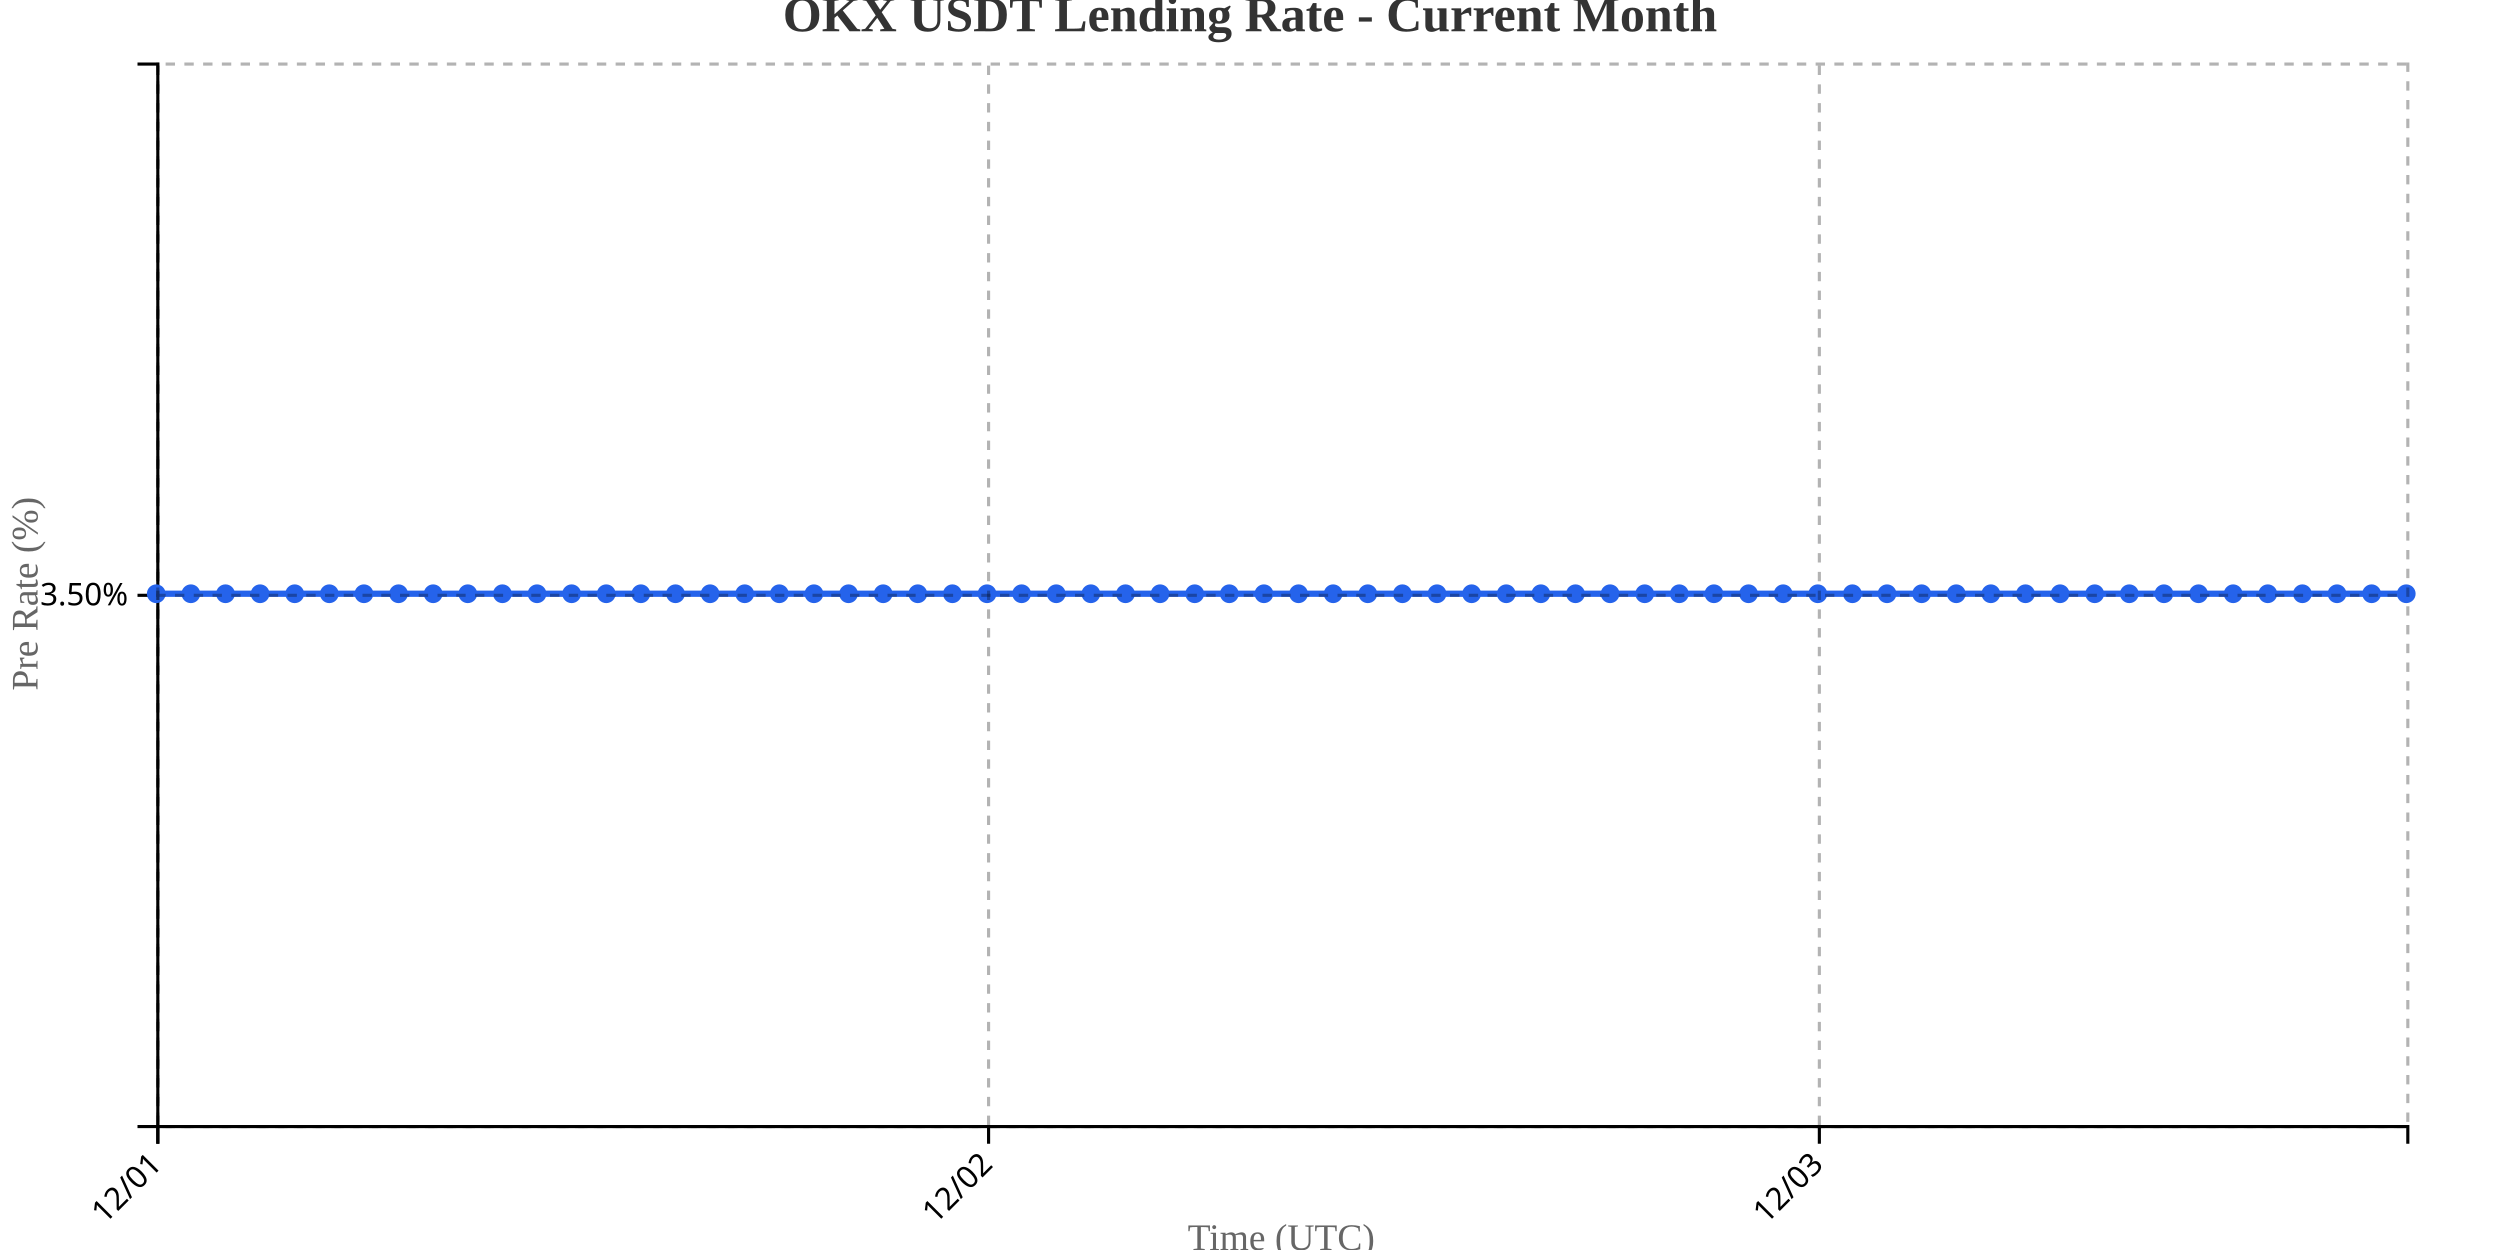
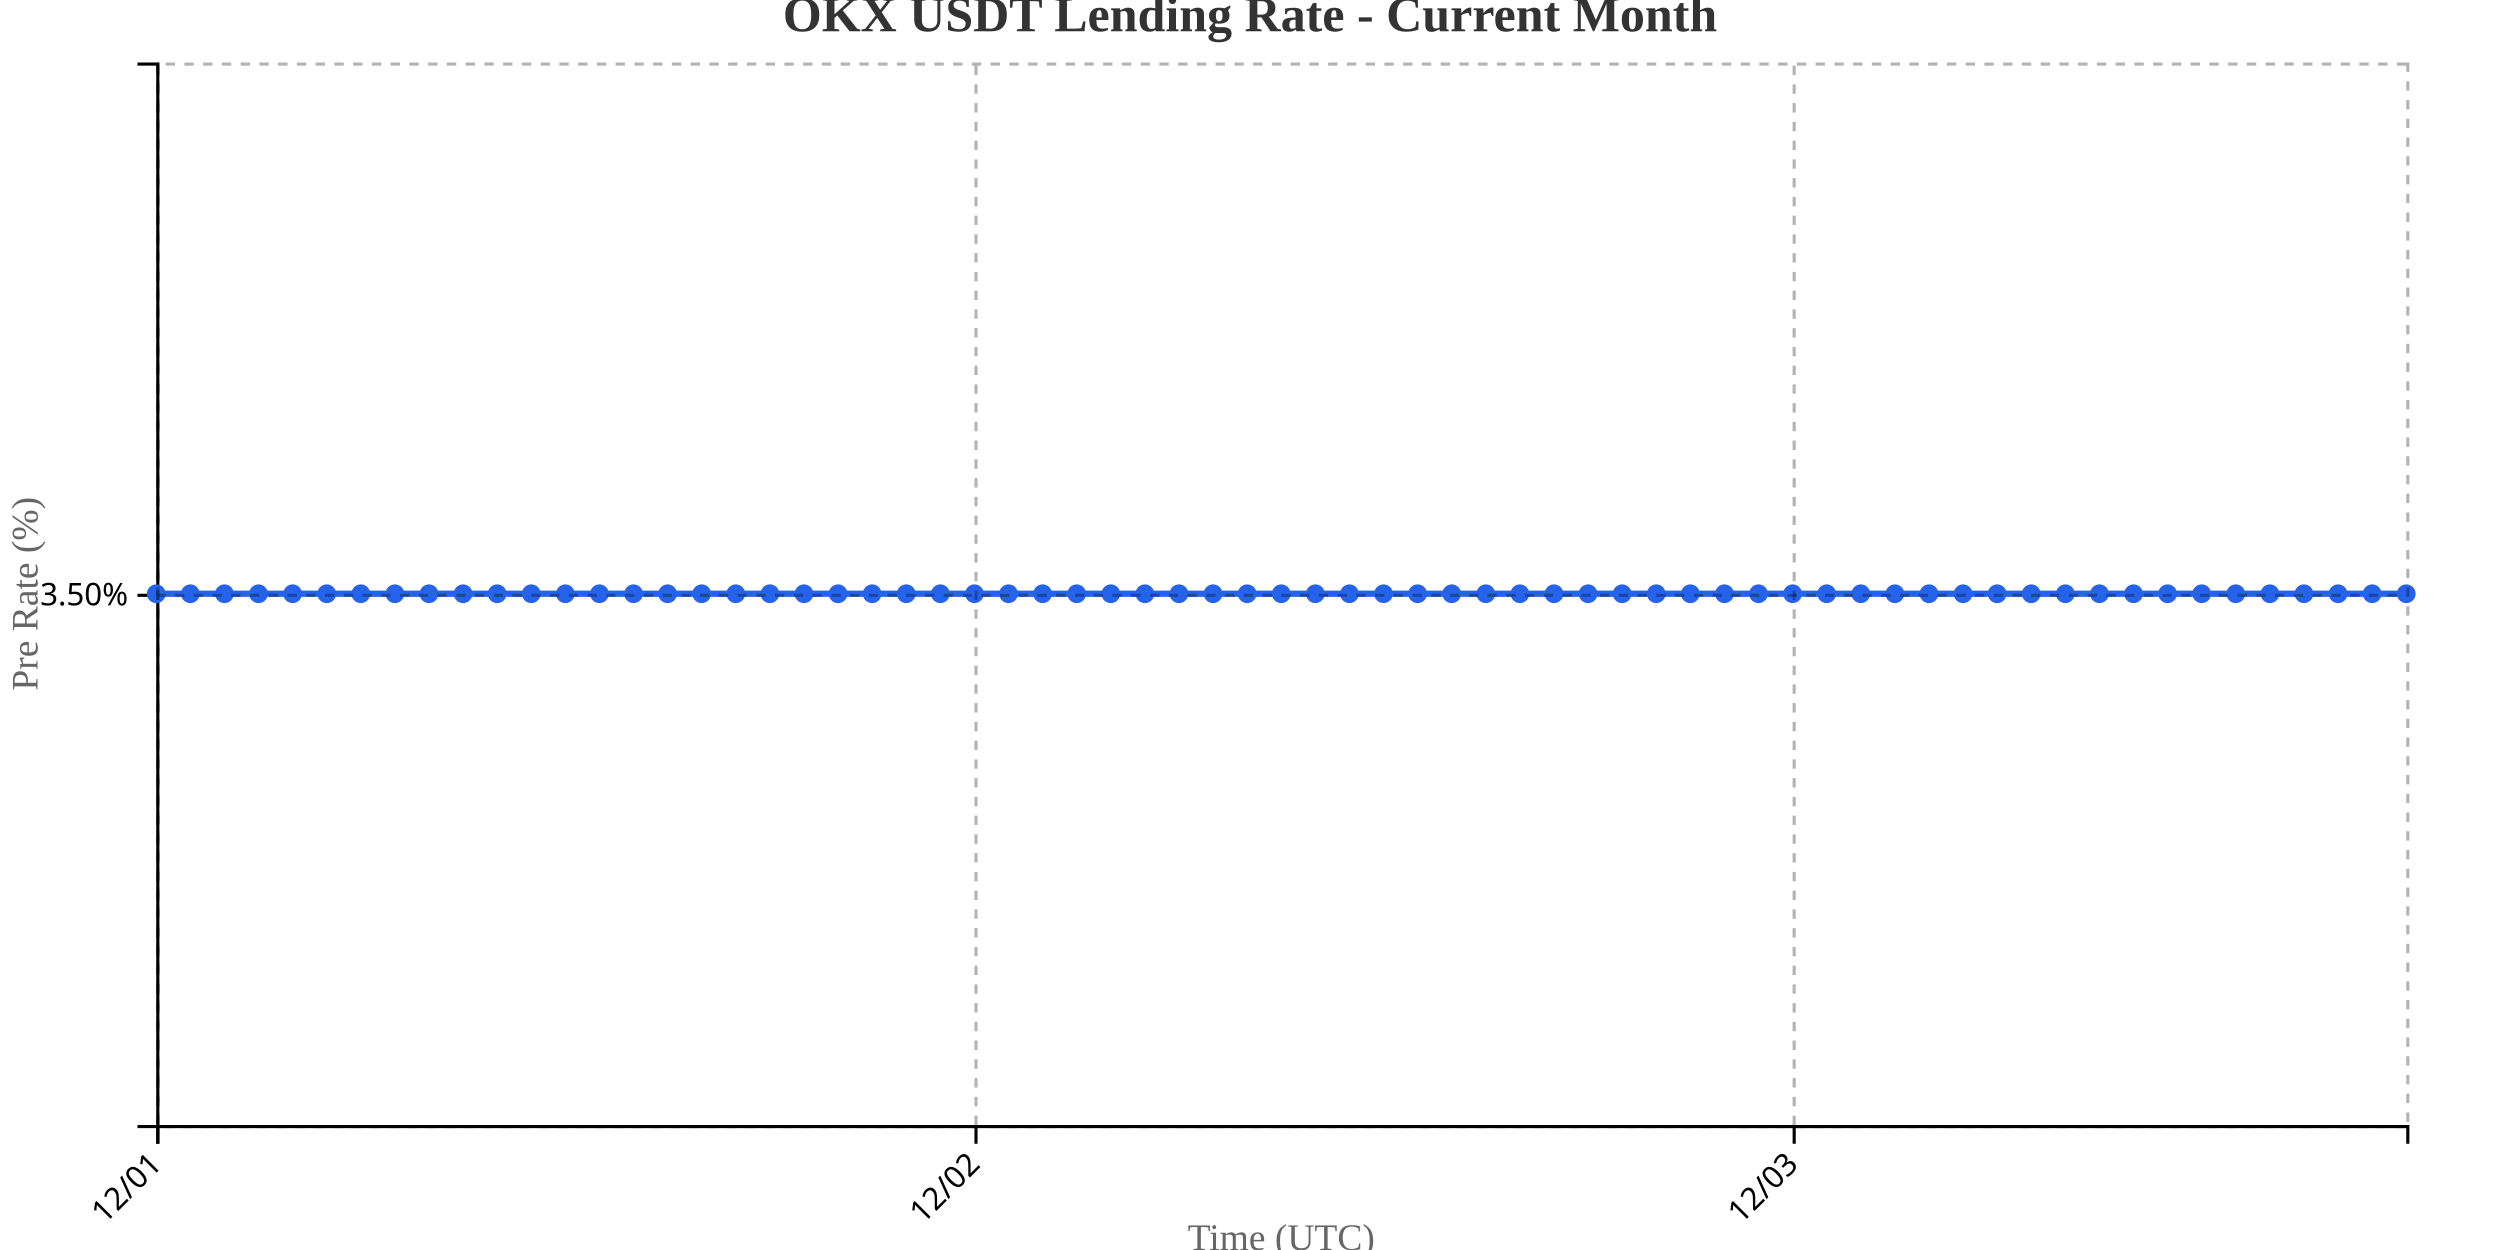
<svg xmlns="http://www.w3.org/2000/svg" width="800" height="400">
  <g transform="translate(50,20)">
    <g transform="translate(0,340)" fill="none" font-size="10" font-family="sans-serif" text-anchor="middle">
      <path class="domain" stroke="currentColor" d="M0.5,6V0.5H720.5V6" />
      <g class="tick" opacity="1" transform="translate(0.5,0)">
        <line stroke="currentColor" y2="6" />
        <text fill="currentColor" y="9" dy=".15em" style="text-anchor: end;" dx="-.8em" transform="rotate(-45)">12/01</text>
      </g>
-       <g class="tick" opacity="1" transform="translate(266.3462,0)">
+       <g class="tick" opacity="1" transform="translate(262.3182,0)">
        <line stroke="currentColor" y2="6" />
        <text fill="currentColor" y="9" dy=".15em" style="text-anchor: end;" dx="-.8em" transform="rotate(-45)">12/02</text>
      </g>
-       <g class="tick" opacity="1" transform="translate(532.1923,0)">
+       <g class="tick" opacity="1" transform="translate(524.1364,0)">
        <line stroke="currentColor" y2="6" />
        <text fill="currentColor" y="9" dy=".15em" style="text-anchor: end;" dx="-.8em" transform="rotate(-45)">12/03</text>
      </g>
    </g>
    <g fill="none" font-size="10" font-family="sans-serif" text-anchor="end">
      <path class="domain" stroke="currentColor" d="M-6,340.5H0.5V0.5H-6" />
      <g class="tick" opacity="1" transform="translate(0,170.5)">
        <line stroke="currentColor" x2="-6" />
        <text fill="currentColor" x="-9" dy="0.32em">3.50%</text>
      </g>
    </g>
    <text transform="rotate(-90)" y="-50" x="-170" dy="1em" style="text-anchor: middle; font-size: 12px; fill: #666;">Pre Rate (%)</text>
    <text transform="translate(360, 380)" style="text-anchor: middle; font-size: 12px; fill: #666;">Time (UTC)</text>
-     <path fill="none" stroke="#2563eb" stroke-width="2" d="M0,170C3.692,170,7.385,170,11.077,170C14.769,170,18.462,170,22.154,170C25.846,170,29.538,170,33.231,170C36.923,170,40.615,170,44.308,170C48,170,51.692,170,55.385,170C59.077,170,62.769,170,66.462,170C70.154,170,73.846,170,77.538,170C81.231,170,84.923,170,88.615,170C92.308,170,96,170,99.692,170C103.385,170,107.077,170,110.769,170C114.462,170,118.154,170,121.846,170C125.538,170,129.231,170,132.923,170C136.615,170,140.308,170,144,170C147.692,170,151.385,170,155.077,170C158.769,170,162.462,170,166.154,170C169.846,170,173.538,170,177.231,170C180.923,170,184.615,170,188.308,170C192,170,195.692,170,199.385,170C203.077,170,206.769,170,210.462,170C214.154,170,217.846,170,221.538,170C225.231,170,228.923,170,232.615,170C236.308,170,240,170,243.692,170C247.385,170,251.077,170,254.769,170C258.462,170,262.154,170,265.846,170C269.538,170,273.231,170,276.923,170C280.615,170,284.308,170,288,170C291.692,170,295.385,170,299.077,170C302.769,170,306.462,170,310.154,170C313.846,170,317.538,170,321.231,170C324.923,170,328.615,170,332.308,170C336,170,339.692,170,343.385,170C347.077,170,350.769,170,354.462,170C358.154,170,361.846,170,365.538,170C369.231,170,372.923,170,376.615,170C380.308,170,384,170,387.692,170C391.385,170,395.077,170,398.769,170C402.462,170,406.154,170,409.846,170C413.538,170,417.231,170,420.923,170C424.615,170,428.308,170,432,170C435.692,170,439.385,170,443.077,170C446.769,170,450.462,170,454.154,170C457.846,170,461.538,170,465.231,170C468.923,170,472.615,170,476.308,170C480,170,483.692,170,487.385,170C491.077,170,494.769,170,498.462,170C502.154,170,505.846,170,509.538,170C513.231,170,516.923,170,520.615,170C524.308,170,528,170,531.692,170C535.385,170,539.077,170,542.769,170C546.462,170,550.154,170,553.846,170C557.538,170,561.231,170,564.923,170C568.615,170,572.308,170,576,170C579.692,170,583.385,170,587.077,170C590.769,170,594.462,170,598.154,170C601.846,170,605.538,170,609.231,170C612.923,170,616.615,170,620.308,170C624,170,627.692,170,631.385,170C635.077,170,638.769,170,642.462,170C646.154,170,649.846,170,653.538,170C657.231,170,660.923,170,664.615,170C668.308,170,672,170,675.692,170C679.385,170,683.077,170,686.769,170C690.462,170,694.154,170,697.846,170C701.538,170,705.231,170,708.923,170C712.615,170,716.308,170,720,170" />
+     <path fill="none" stroke="#2563eb" stroke-width="2" d="M0,170C3.636,170,7.273,170,10.909,170C14.545,170,18.182,170,21.818,170C25.455,170,29.091,170,32.727,170C36.364,170,40,170,43.636,170C47.273,170,50.909,170,54.545,170C58.182,170,61.818,170,65.455,170C69.091,170,72.727,170,76.364,170C80,170,83.636,170,87.273,170C90.909,170,94.545,170,98.182,170C101.818,170,105.455,170,109.091,170C112.727,170,116.364,170,120,170C123.636,170,127.273,170,130.909,170C134.545,170,138.182,170,141.818,170C145.455,170,149.091,170,152.727,170C156.364,170,160,170,163.636,170C167.273,170,170.909,170,174.545,170C178.182,170,181.818,170,185.455,170C189.091,170,192.727,170,196.364,170C200,170,203.636,170,207.273,170C210.909,170,214.545,170,218.182,170C221.818,170,225.455,170,229.091,170C232.727,170,236.364,170,240,170C243.636,170,247.273,170,250.909,170C254.545,170,258.182,170,261.818,170C265.455,170,269.091,170,272.727,170C276.364,170,280,170,283.636,170C287.273,170,290.909,170,294.545,170C298.182,170,301.818,170,305.455,170C309.091,170,312.727,170,316.364,170C320,170,323.636,170,327.273,170C330.909,170,334.545,170,338.182,170C341.818,170,345.455,170,349.091,170C352.727,170,356.364,170,360,170C363.636,170,367.273,170,370.909,170C374.545,170,378.182,170,381.818,170C385.455,170,389.091,170,392.727,170C396.364,170,400,170,403.636,170C407.273,170,410.909,170,414.545,170C418.182,170,421.818,170,425.455,170C429.091,170,432.727,170,436.364,170C440,170,443.636,170,447.273,170C450.909,170,454.545,170,458.182,170C461.818,170,465.455,170,469.091,170C472.727,170,476.364,170,480,170C483.636,170,487.273,170,490.909,170C494.545,170,498.182,170,501.818,170C505.455,170,509.091,170,512.727,170C516.364,170,520,170,523.636,170C527.273,170,530.909,170,534.545,170C538.182,170,541.818,170,545.455,170C549.091,170,552.727,170,556.364,170C560,170,563.636,170,567.273,170C570.909,170,574.545,170,578.182,170C581.818,170,585.455,170,589.091,170C592.727,170,596.364,170,600,170C603.636,170,607.273,170,610.909,170C614.545,170,618.182,170,621.818,170C625.455,170,629.091,170,632.727,170C636.364,170,640,170,643.636,170C647.273,170,650.909,170,654.545,170C658.182,170,661.818,170,665.455,170C669.091,170,672.727,170,676.364,170C680,170,683.636,170,687.273,170C690.909,170,694.545,170,698.182,170C701.818,170,705.455,170,709.091,170C712.727,170,716.364,170,720,170" />
    <circle class="dot" cx="0" cy="170" r="3" fill="#2563eb" />
-     <circle class="dot" cx="11.077" cy="170" r="3" fill="#2563eb" />
-     <circle class="dot" cx="22.154" cy="170" r="3" fill="#2563eb" />
-     <circle class="dot" cx="33.231" cy="170" r="3" fill="#2563eb" />
-     <circle class="dot" cx="44.308" cy="170" r="3" fill="#2563eb" />
-     <circle class="dot" cx="55.385" cy="170" r="3" fill="#2563eb" />
-     <circle class="dot" cx="66.462" cy="170" r="3" fill="#2563eb" />
-     <circle class="dot" cx="77.538" cy="170" r="3" fill="#2563eb" />
-     <circle class="dot" cx="88.615" cy="170" r="3" fill="#2563eb" />
-     <circle class="dot" cx="99.692" cy="170" r="3" fill="#2563eb" />
-     <circle class="dot" cx="110.769" cy="170" r="3" fill="#2563eb" />
-     <circle class="dot" cx="121.846" cy="170" r="3" fill="#2563eb" />
-     <circle class="dot" cx="132.923" cy="170" r="3" fill="#2563eb" />
-     <circle class="dot" cx="144" cy="170" r="3" fill="#2563eb" />
-     <circle class="dot" cx="155.077" cy="170" r="3" fill="#2563eb" />
-     <circle class="dot" cx="166.154" cy="170" r="3" fill="#2563eb" />
-     <circle class="dot" cx="177.231" cy="170" r="3" fill="#2563eb" />
-     <circle class="dot" cx="188.308" cy="170" r="3" fill="#2563eb" />
-     <circle class="dot" cx="199.385" cy="170" r="3" fill="#2563eb" />
-     <circle class="dot" cx="210.462" cy="170" r="3" fill="#2563eb" />
-     <circle class="dot" cx="221.538" cy="170" r="3" fill="#2563eb" />
-     <circle class="dot" cx="232.615" cy="170" r="3" fill="#2563eb" />
-     <circle class="dot" cx="243.692" cy="170" r="3" fill="#2563eb" />
-     <circle class="dot" cx="254.769" cy="170" r="3" fill="#2563eb" />
-     <circle class="dot" cx="265.846" cy="170" r="3" fill="#2563eb" />
-     <circle class="dot" cx="276.923" cy="170" r="3" fill="#2563eb" />
-     <circle class="dot" cx="288" cy="170" r="3" fill="#2563eb" />
-     <circle class="dot" cx="299.077" cy="170" r="3" fill="#2563eb" />
-     <circle class="dot" cx="310.154" cy="170" r="3" fill="#2563eb" />
-     <circle class="dot" cx="321.231" cy="170" r="3" fill="#2563eb" />
-     <circle class="dot" cx="332.308" cy="170" r="3" fill="#2563eb" />
-     <circle class="dot" cx="343.385" cy="170" r="3" fill="#2563eb" />
-     <circle class="dot" cx="354.462" cy="170" r="3" fill="#2563eb" />
-     <circle class="dot" cx="365.538" cy="170" r="3" fill="#2563eb" />
-     <circle class="dot" cx="376.615" cy="170" r="3" fill="#2563eb" />
-     <circle class="dot" cx="387.692" cy="170" r="3" fill="#2563eb" />
-     <circle class="dot" cx="398.769" cy="170" r="3" fill="#2563eb" />
-     <circle class="dot" cx="409.846" cy="170" r="3" fill="#2563eb" />
-     <circle class="dot" cx="420.923" cy="170" r="3" fill="#2563eb" />
-     <circle class="dot" cx="432" cy="170" r="3" fill="#2563eb" />
-     <circle class="dot" cx="443.077" cy="170" r="3" fill="#2563eb" />
-     <circle class="dot" cx="454.154" cy="170" r="3" fill="#2563eb" />
-     <circle class="dot" cx="465.231" cy="170" r="3" fill="#2563eb" />
-     <circle class="dot" cx="476.308" cy="170" r="3" fill="#2563eb" />
-     <circle class="dot" cx="487.385" cy="170" r="3" fill="#2563eb" />
-     <circle class="dot" cx="498.462" cy="170" r="3" fill="#2563eb" />
-     <circle class="dot" cx="509.538" cy="170" r="3" fill="#2563eb" />
-     <circle class="dot" cx="520.615" cy="170" r="3" fill="#2563eb" />
-     <circle class="dot" cx="531.692" cy="170" r="3" fill="#2563eb" />
-     <circle class="dot" cx="542.769" cy="170" r="3" fill="#2563eb" />
-     <circle class="dot" cx="553.846" cy="170" r="3" fill="#2563eb" />
-     <circle class="dot" cx="564.923" cy="170" r="3" fill="#2563eb" />
-     <circle class="dot" cx="576" cy="170" r="3" fill="#2563eb" />
-     <circle class="dot" cx="587.077" cy="170" r="3" fill="#2563eb" />
-     <circle class="dot" cx="598.154" cy="170" r="3" fill="#2563eb" />
-     <circle class="dot" cx="609.231" cy="170" r="3" fill="#2563eb" />
-     <circle class="dot" cx="620.308" cy="170" r="3" fill="#2563eb" />
-     <circle class="dot" cx="631.385" cy="170" r="3" fill="#2563eb" />
-     <circle class="dot" cx="642.462" cy="170" r="3" fill="#2563eb" />
-     <circle class="dot" cx="653.538" cy="170" r="3" fill="#2563eb" />
-     <circle class="dot" cx="664.615" cy="170" r="3" fill="#2563eb" />
-     <circle class="dot" cx="675.692" cy="170" r="3" fill="#2563eb" />
-     <circle class="dot" cx="686.769" cy="170" r="3" fill="#2563eb" />
-     <circle class="dot" cx="697.846" cy="170" r="3" fill="#2563eb" />
-     <circle class="dot" cx="708.923" cy="170" r="3" fill="#2563eb" />
+     <circle class="dot" cx="10.909" cy="170" r="3" fill="#2563eb" />
+     <circle class="dot" cx="21.818" cy="170" r="3" fill="#2563eb" />
+     <circle class="dot" cx="32.727" cy="170" r="3" fill="#2563eb" />
+     <circle class="dot" cx="43.636" cy="170" r="3" fill="#2563eb" />
+     <circle class="dot" cx="54.545" cy="170" r="3" fill="#2563eb" />
+     <circle class="dot" cx="65.455" cy="170" r="3" fill="#2563eb" />
+     <circle class="dot" cx="76.364" cy="170" r="3" fill="#2563eb" />
+     <circle class="dot" cx="87.273" cy="170" r="3" fill="#2563eb" />
+     <circle class="dot" cx="98.182" cy="170" r="3" fill="#2563eb" />
+     <circle class="dot" cx="109.091" cy="170" r="3" fill="#2563eb" />
+     <circle class="dot" cx="120" cy="170" r="3" fill="#2563eb" />
+     <circle class="dot" cx="130.909" cy="170" r="3" fill="#2563eb" />
+     <circle class="dot" cx="141.818" cy="170" r="3" fill="#2563eb" />
+     <circle class="dot" cx="152.727" cy="170" r="3" fill="#2563eb" />
+     <circle class="dot" cx="163.636" cy="170" r="3" fill="#2563eb" />
+     <circle class="dot" cx="174.545" cy="170" r="3" fill="#2563eb" />
+     <circle class="dot" cx="185.455" cy="170" r="3" fill="#2563eb" />
+     <circle class="dot" cx="196.364" cy="170" r="3" fill="#2563eb" />
+     <circle class="dot" cx="207.273" cy="170" r="3" fill="#2563eb" />
+     <circle class="dot" cx="218.182" cy="170" r="3" fill="#2563eb" />
+     <circle class="dot" cx="229.091" cy="170" r="3" fill="#2563eb" />
+     <circle class="dot" cx="240" cy="170" r="3" fill="#2563eb" />
+     <circle class="dot" cx="250.909" cy="170" r="3" fill="#2563eb" />
+     <circle class="dot" cx="261.818" cy="170" r="3" fill="#2563eb" />
+     <circle class="dot" cx="272.727" cy="170" r="3" fill="#2563eb" />
+     <circle class="dot" cx="283.636" cy="170" r="3" fill="#2563eb" />
+     <circle class="dot" cx="294.545" cy="170" r="3" fill="#2563eb" />
+     <circle class="dot" cx="305.455" cy="170" r="3" fill="#2563eb" />
+     <circle class="dot" cx="316.364" cy="170" r="3" fill="#2563eb" />
+     <circle class="dot" cx="327.273" cy="170" r="3" fill="#2563eb" />
+     <circle class="dot" cx="338.182" cy="170" r="3" fill="#2563eb" />
+     <circle class="dot" cx="349.091" cy="170" r="3" fill="#2563eb" />
+     <circle class="dot" cx="360" cy="170" r="3" fill="#2563eb" />
+     <circle class="dot" cx="370.909" cy="170" r="3" fill="#2563eb" />
+     <circle class="dot" cx="381.818" cy="170" r="3" fill="#2563eb" />
+     <circle class="dot" cx="392.727" cy="170" r="3" fill="#2563eb" />
+     <circle class="dot" cx="403.636" cy="170" r="3" fill="#2563eb" />
+     <circle class="dot" cx="414.545" cy="170" r="3" fill="#2563eb" />
+     <circle class="dot" cx="425.455" cy="170" r="3" fill="#2563eb" />
+     <circle class="dot" cx="436.364" cy="170" r="3" fill="#2563eb" />
+     <circle class="dot" cx="447.273" cy="170" r="3" fill="#2563eb" />
+     <circle class="dot" cx="458.182" cy="170" r="3" fill="#2563eb" />
+     <circle class="dot" cx="469.091" cy="170" r="3" fill="#2563eb" />
+     <circle class="dot" cx="480" cy="170" r="3" fill="#2563eb" />
+     <circle class="dot" cx="490.909" cy="170" r="3" fill="#2563eb" />
+     <circle class="dot" cx="501.818" cy="170" r="3" fill="#2563eb" />
+     <circle class="dot" cx="512.727" cy="170" r="3" fill="#2563eb" />
+     <circle class="dot" cx="523.636" cy="170" r="3" fill="#2563eb" />
+     <circle class="dot" cx="534.545" cy="170" r="3" fill="#2563eb" />
+     <circle class="dot" cx="545.455" cy="170" r="3" fill="#2563eb" />
+     <circle class="dot" cx="556.364" cy="170" r="3" fill="#2563eb" />
+     <circle class="dot" cx="567.273" cy="170" r="3" fill="#2563eb" />
+     <circle class="dot" cx="578.182" cy="170" r="3" fill="#2563eb" />
+     <circle class="dot" cx="589.091" cy="170" r="3" fill="#2563eb" />
+     <circle class="dot" cx="600" cy="170" r="3" fill="#2563eb" />
+     <circle class="dot" cx="610.909" cy="170" r="3" fill="#2563eb" />
+     <circle class="dot" cx="621.818" cy="170" r="3" fill="#2563eb" />
+     <circle class="dot" cx="632.727" cy="170" r="3" fill="#2563eb" />
+     <circle class="dot" cx="643.636" cy="170" r="3" fill="#2563eb" />
+     <circle class="dot" cx="654.545" cy="170" r="3" fill="#2563eb" />
+     <circle class="dot" cx="665.455" cy="170" r="3" fill="#2563eb" />
+     <circle class="dot" cx="676.364" cy="170" r="3" fill="#2563eb" />
+     <circle class="dot" cx="687.273" cy="170" r="3" fill="#2563eb" />
+     <circle class="dot" cx="698.182" cy="170" r="3" fill="#2563eb" />
+     <circle class="dot" cx="709.091" cy="170" r="3" fill="#2563eb" />
    <circle class="dot" cx="720" cy="170" r="3" fill="#2563eb" />
    <g class="grid" transform="translate(0,340)" fill="none" font-size="10" font-family="sans-serif" text-anchor="middle" style="stroke-dasharray: 3,3; opacity: 0.3;">
      <path class="domain" stroke="currentColor" d="M0.5,-340V0.5H720.5V-340" />
      <g class="tick" opacity="1" transform="translate(0.5,0)">
        <line stroke="currentColor" y2="-340" />
        <text fill="currentColor" y="3" dy="0.71em" />
      </g>
-       <g class="tick" opacity="1" transform="translate(266.3462,0)">
+       <g class="tick" opacity="1" transform="translate(262.3182,0)">
        <line stroke="currentColor" y2="-340" />
        <text fill="currentColor" y="3" dy="0.71em" />
      </g>
-       <g class="tick" opacity="1" transform="translate(532.1923,0)">
+       <g class="tick" opacity="1" transform="translate(524.1364,0)">
        <line stroke="currentColor" y2="-340" />
        <text fill="currentColor" y="3" dy="0.71em" />
      </g>
    </g>
    <g class="grid" fill="none" font-size="10" font-family="sans-serif" text-anchor="end" style="stroke-dasharray: 3,3; opacity: 0.3;">
      <path class="domain" stroke="currentColor" d="M720,340.5H0.5V0.5H720" />
      <g class="tick" opacity="1" transform="translate(0,170.5)">
        <line stroke="currentColor" x2="720" />
        <text fill="currentColor" x="-3" dy="0.32em" />
      </g>
    </g>
  </g>
  <text x="400" y="10" text-anchor="middle" style="font-size: 16px; font-weight: bold; fill: #333;">OKX USDT Lending Rate - Current Month</text>
</svg>
